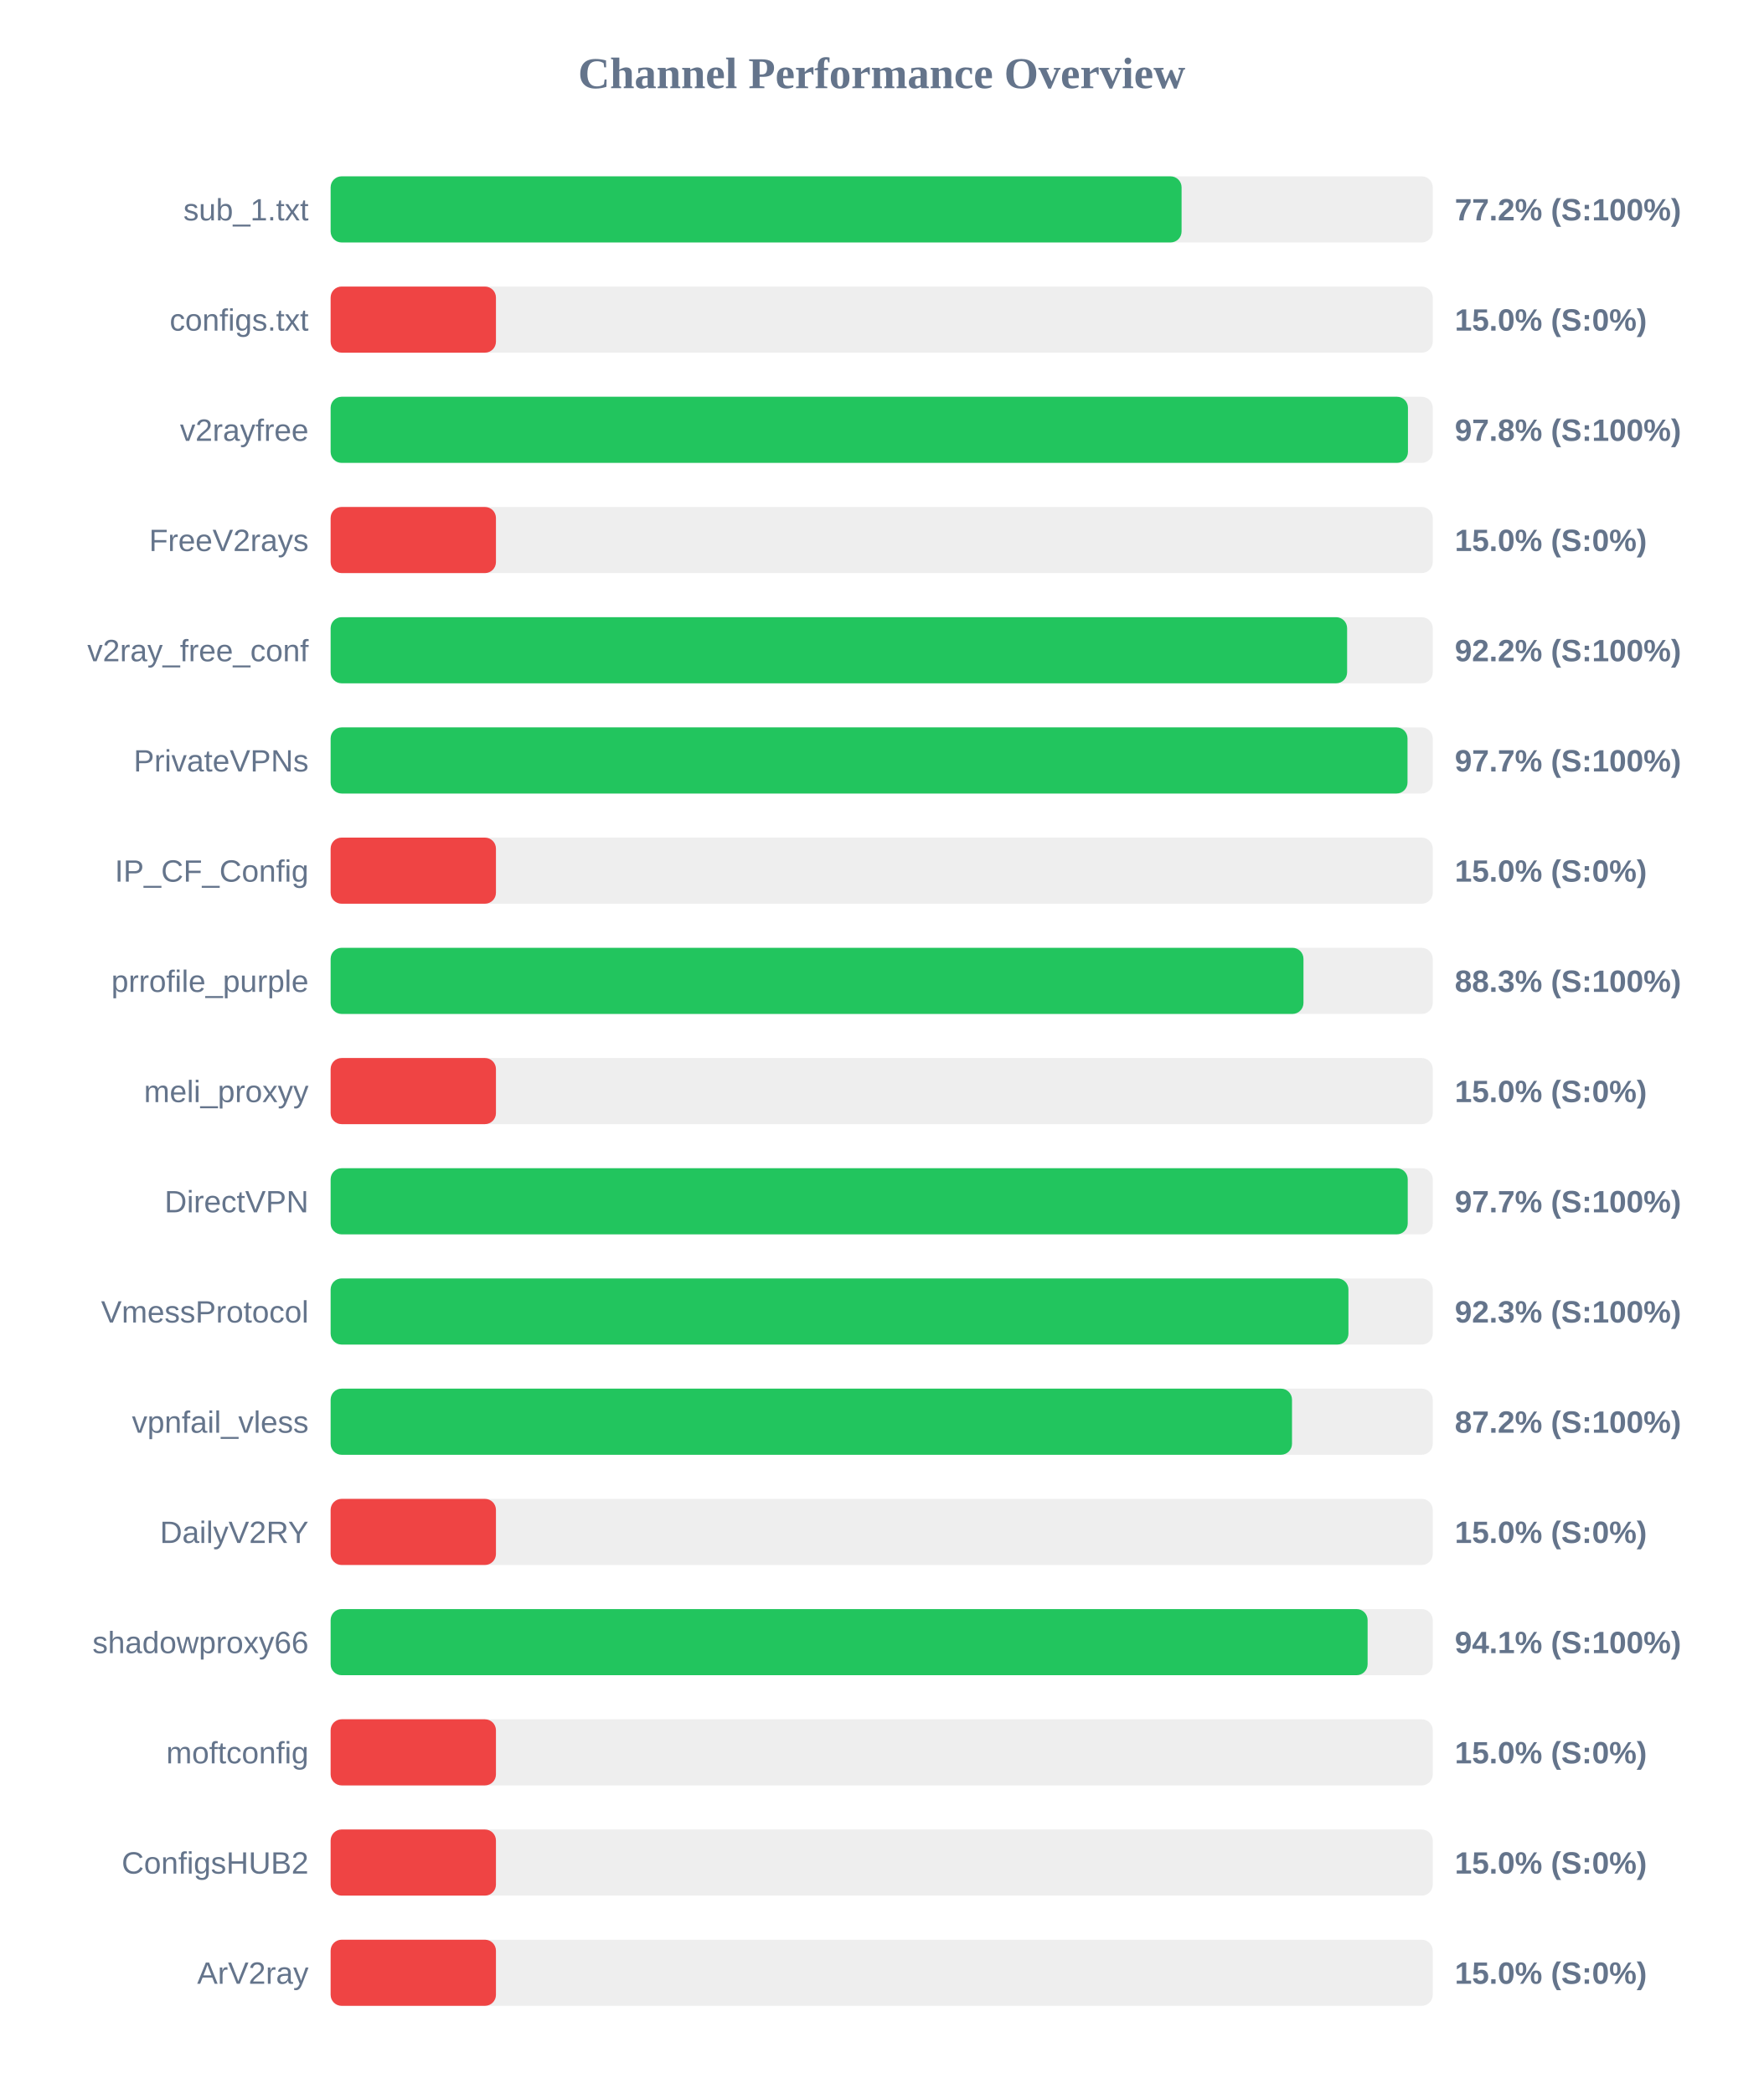
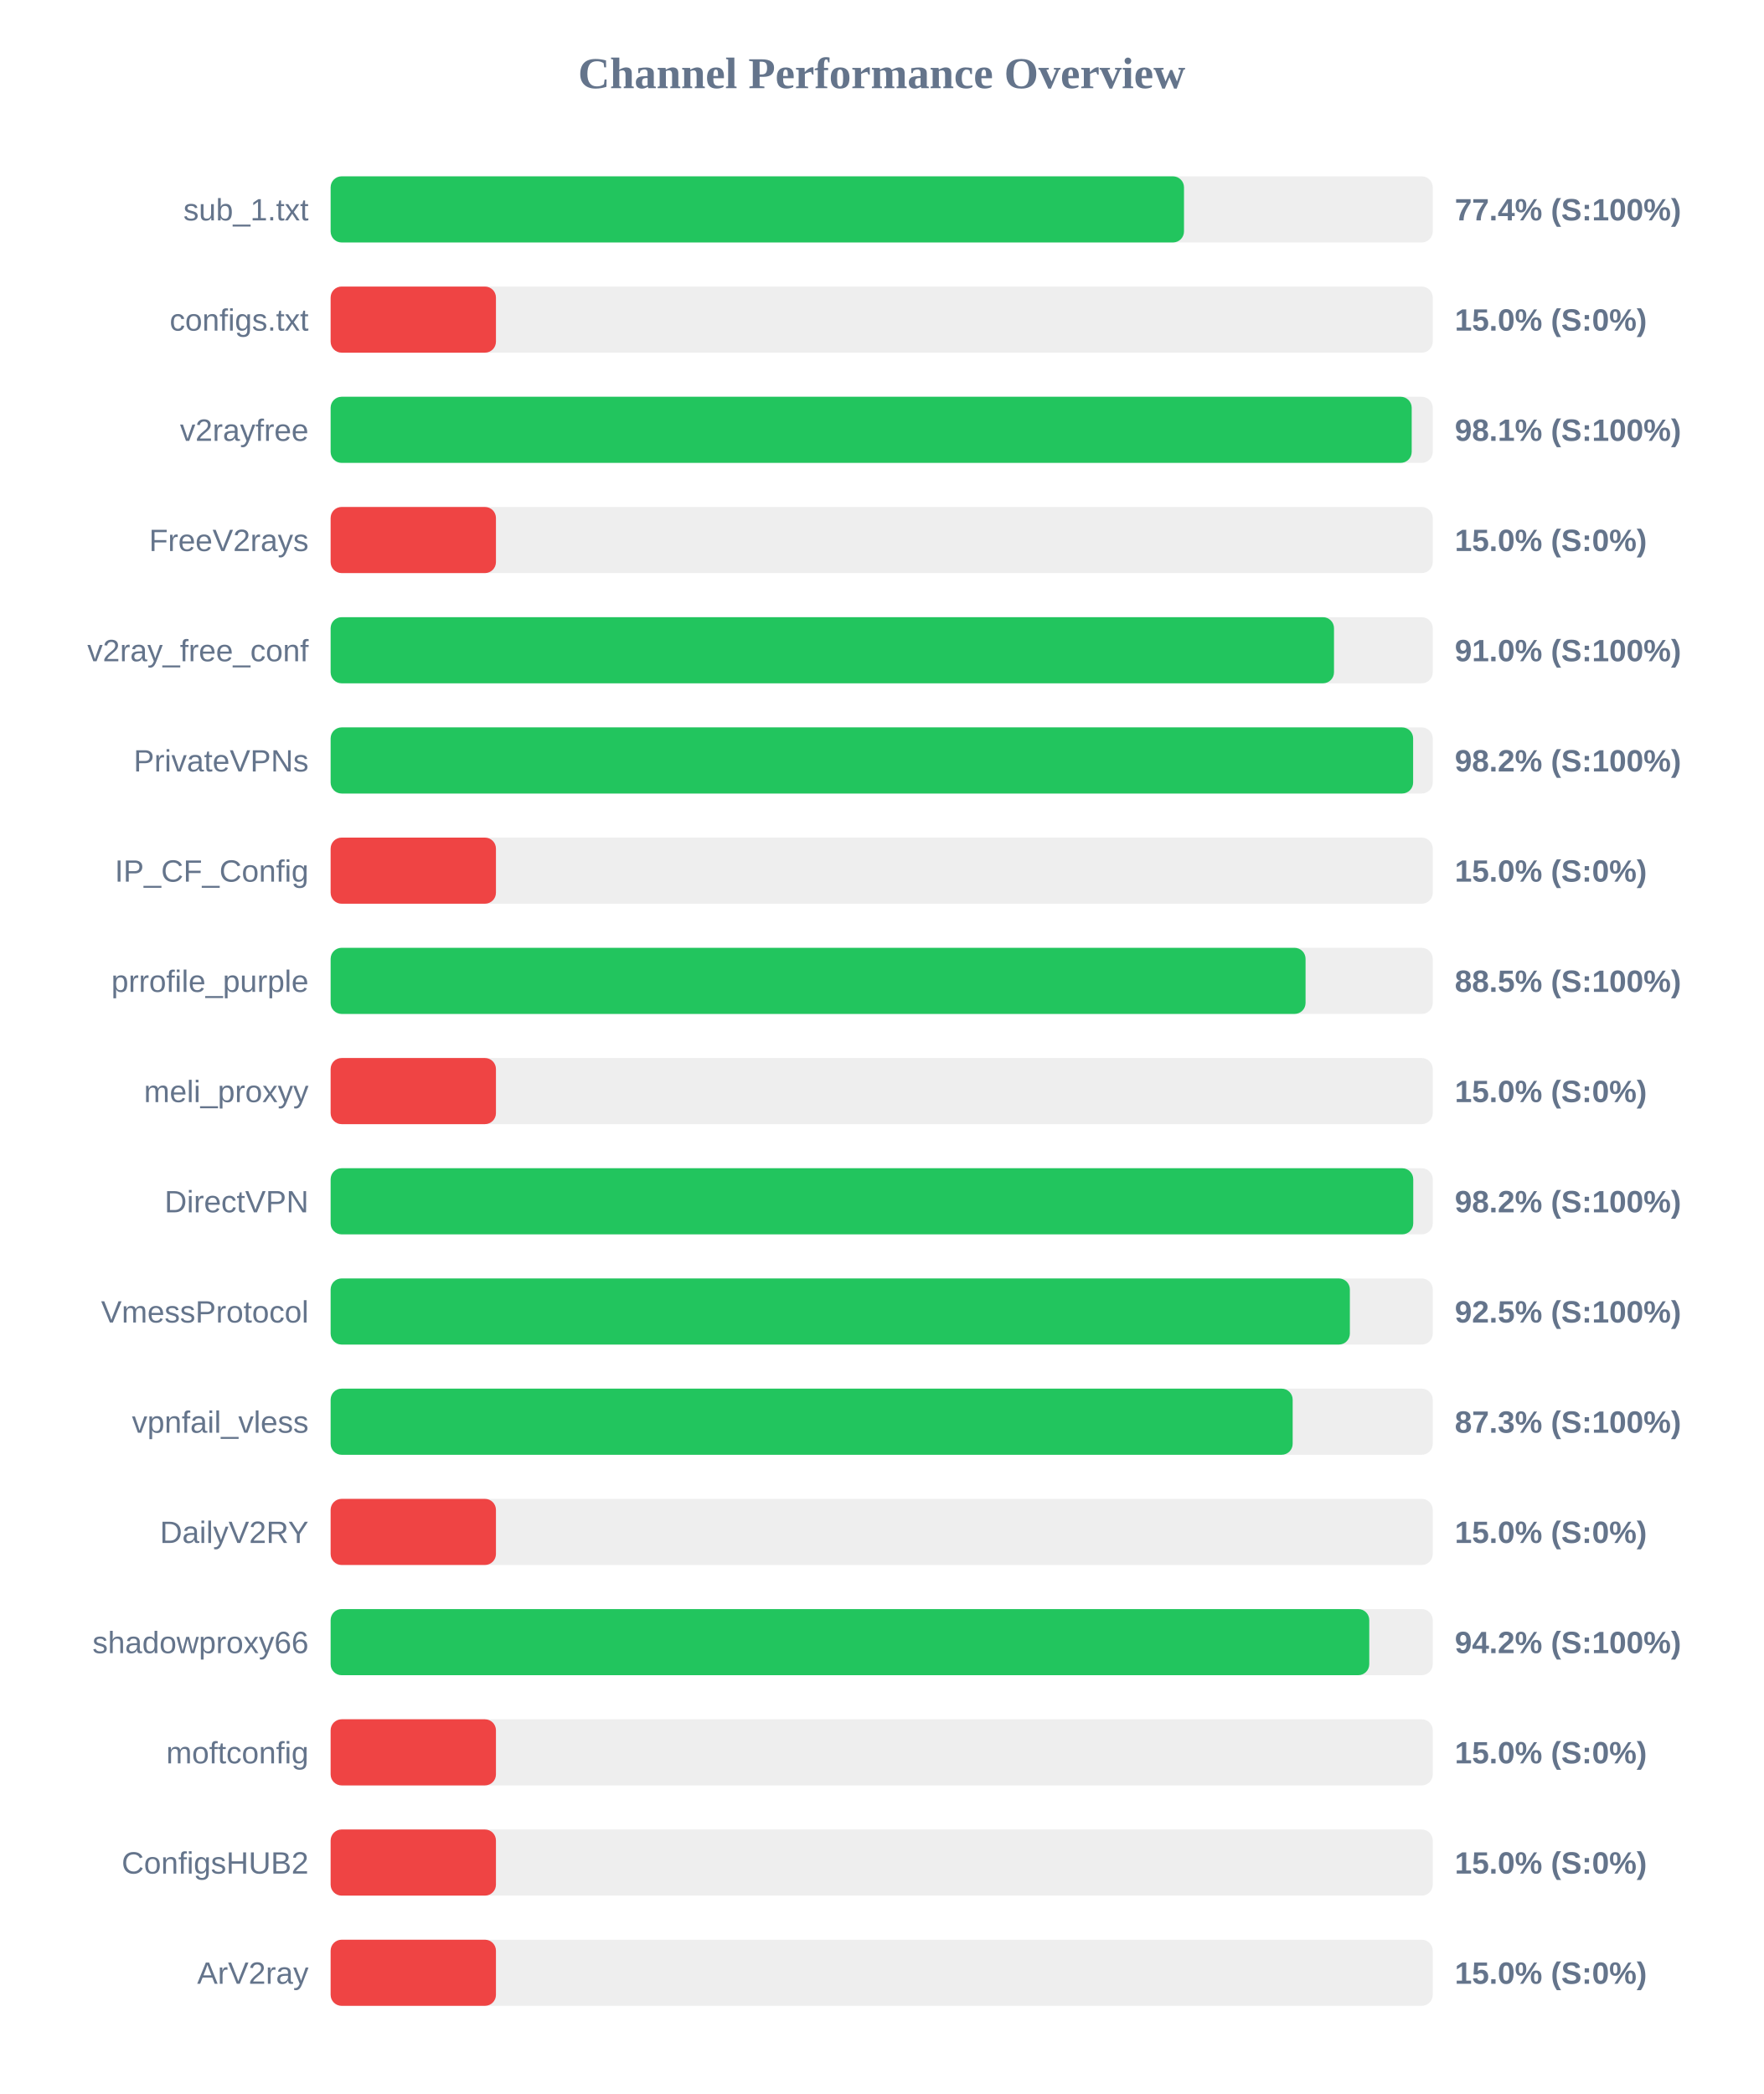
<svg xmlns="http://www.w3.org/2000/svg" width="800" height="950" version="1.1">
  <style>
        .row { font: 14px Arial; fill: #64748b; }
        .score { font: bold 14px Arial; fill: #64748b; }
    </style>
  <text x="400" y="40" text-anchor="middle" font-size="20px" font-weight="bold" fill="#64748b">Channel Performance Overview</text>
  <rect x="150" y="80" width="500" height="30" fill="#eee" rx="5" />
-   <rect x="150" y="80" width="386.05" height="30" fill="#22c55e" rx="5" />
+   <rect x="150" y="80" width="387.15" height="30" fill="#22c55e" rx="5" />
  <text x="140" y="100" text-anchor="end" class="row">sub_1.txt</text>
-   <text x="660" y="100" text-anchor="start" class="score">77.2% (S:100%)</text>
+   <text x="660" y="100" text-anchor="start" class="score">77.4% (S:100%)</text>
  <rect x="150" y="130" width="500" height="30" fill="#eee" rx="5" />
  <rect x="150" y="130" width="75.0" height="30" fill="#ef4444" rx="5" />
  <text x="140" y="150" text-anchor="end" class="row">configs.txt</text>
  <text x="660" y="150" text-anchor="start" class="score">15.0% (S:0%)</text>
  <rect x="150" y="180" width="500" height="30" fill="#eee" rx="5" />
-   <rect x="150" y="180" width="488.75" height="30" fill="#22c55e" rx="5" />
+   <rect x="150" y="180" width="490.45" height="30" fill="#22c55e" rx="5" />
  <text x="140" y="200" text-anchor="end" class="row">v2rayfree</text>
-   <text x="660" y="200" text-anchor="start" class="score">97.8% (S:100%)</text>
+   <text x="660" y="200" text-anchor="start" class="score">98.1% (S:100%)</text>
  <rect x="150" y="230" width="500" height="30" fill="#eee" rx="5" />
  <rect x="150" y="230" width="75.0" height="30" fill="#ef4444" rx="5" />
  <text x="140" y="250" text-anchor="end" class="row">FreeV2rays</text>
  <text x="660" y="250" text-anchor="start" class="score">15.0% (S:0%)</text>
  <rect x="150" y="280" width="500" height="30" fill="#eee" rx="5" />
-   <rect x="150" y="280" width="461.15" height="30" fill="#22c55e" rx="5" />
+   <rect x="150" y="280" width="455.2" height="30" fill="#22c55e" rx="5" />
  <text x="140" y="300" text-anchor="end" class="row">v2ray_free_conf</text>
-   <text x="660" y="300" text-anchor="start" class="score">92.2% (S:100%)</text>
+   <text x="660" y="300" text-anchor="start" class="score">91.0% (S:100%)</text>
  <rect x="150" y="330" width="500" height="30" fill="#eee" rx="5" />
-   <rect x="150" y="330" width="488.55" height="30" fill="#22c55e" rx="5" />
+   <rect x="150" y="330" width="491.1" height="30" fill="#22c55e" rx="5" />
  <text x="140" y="350" text-anchor="end" class="row">PrivateVPNs</text>
-   <text x="660" y="350" text-anchor="start" class="score">97.7% (S:100%)</text>
+   <text x="660" y="350" text-anchor="start" class="score">98.2% (S:100%)</text>
  <rect x="150" y="380" width="500" height="30" fill="#eee" rx="5" />
  <rect x="150" y="380" width="75.0" height="30" fill="#ef4444" rx="5" />
  <text x="140" y="400" text-anchor="end" class="row">IP_CF_Config</text>
  <text x="660" y="400" text-anchor="start" class="score">15.0% (S:0%)</text>
  <rect x="150" y="430" width="500" height="30" fill="#eee" rx="5" />
-   <rect x="150" y="430" width="441.35" height="30" fill="#22c55e" rx="5" />
+   <rect x="150" y="430" width="442.3" height="30" fill="#22c55e" rx="5" />
  <text x="140" y="450" text-anchor="end" class="row">prrofile_purple</text>
-   <text x="660" y="450" text-anchor="start" class="score">88.3% (S:100%)</text>
+   <text x="660" y="450" text-anchor="start" class="score">88.5% (S:100%)</text>
  <rect x="150" y="480" width="500" height="30" fill="#eee" rx="5" />
  <rect x="150" y="480" width="75.0" height="30" fill="#ef4444" rx="5" />
  <text x="140" y="500" text-anchor="end" class="row">meli_proxyy</text>
  <text x="660" y="500" text-anchor="start" class="score">15.0% (S:0%)</text>
  <rect x="150" y="530" width="500" height="30" fill="#eee" rx="5" />
-   <rect x="150" y="530" width="488.65" height="30" fill="#22c55e" rx="5" />
+   <rect x="150" y="530" width="491.15" height="30" fill="#22c55e" rx="5" />
  <text x="140" y="550" text-anchor="end" class="row">DirectVPN</text>
-   <text x="660" y="550" text-anchor="start" class="score">97.7% (S:100%)</text>
+   <text x="660" y="550" text-anchor="start" class="score">98.2% (S:100%)</text>
  <rect x="150" y="580" width="500" height="30" fill="#eee" rx="5" />
-   <rect x="150" y="580" width="461.75" height="30" fill="#22c55e" rx="5" />
+   <rect x="150" y="580" width="462.4" height="30" fill="#22c55e" rx="5" />
  <text x="140" y="600" text-anchor="end" class="row">VmessProtocol</text>
-   <text x="660" y="600" text-anchor="start" class="score">92.3% (S:100%)</text>
+   <text x="660" y="600" text-anchor="start" class="score">92.5% (S:100%)</text>
  <rect x="150" y="630" width="500" height="30" fill="#eee" rx="5" />
-   <rect x="150" y="630" width="436.15" height="30" fill="#22c55e" rx="5" />
+   <rect x="150" y="630" width="436.45" height="30" fill="#22c55e" rx="5" />
  <text x="140" y="650" text-anchor="end" class="row">vpnfail_vless</text>
-   <text x="660" y="650" text-anchor="start" class="score">87.2% (S:100%)</text>
+   <text x="660" y="650" text-anchor="start" class="score">87.3% (S:100%)</text>
  <rect x="150" y="680" width="500" height="30" fill="#eee" rx="5" />
  <rect x="150" y="680" width="75.0" height="30" fill="#ef4444" rx="5" />
  <text x="140" y="700" text-anchor="end" class="row">DailyV2RY</text>
  <text x="660" y="700" text-anchor="start" class="score">15.0% (S:0%)</text>
  <rect x="150" y="730" width="500" height="30" fill="#eee" rx="5" />
-   <rect x="150" y="730" width="470.45" height="30" fill="#22c55e" rx="5" />
+   <rect x="150" y="730" width="471.2" height="30" fill="#22c55e" rx="5" />
  <text x="140" y="750" text-anchor="end" class="row">shadowproxy66</text>
-   <text x="660" y="750" text-anchor="start" class="score">94.1% (S:100%)</text>
+   <text x="660" y="750" text-anchor="start" class="score">94.2% (S:100%)</text>
  <rect x="150" y="780" width="500" height="30" fill="#eee" rx="5" />
  <rect x="150" y="780" width="75.0" height="30" fill="#ef4444" rx="5" />
  <text x="140" y="800" text-anchor="end" class="row">moftconfig</text>
  <text x="660" y="800" text-anchor="start" class="score">15.0% (S:0%)</text>
  <rect x="150" y="830" width="500" height="30" fill="#eee" rx="5" />
  <rect x="150" y="830" width="75.0" height="30" fill="#ef4444" rx="5" />
  <text x="140" y="850" text-anchor="end" class="row">ConfigsHUB2</text>
  <text x="660" y="850" text-anchor="start" class="score">15.0% (S:0%)</text>
  <rect x="150" y="880" width="500" height="30" fill="#eee" rx="5" />
  <rect x="150" y="880" width="75.0" height="30" fill="#ef4444" rx="5" />
  <text x="140" y="900" text-anchor="end" class="row">ArV2ray</text>
  <text x="660" y="900" text-anchor="start" class="score">15.0% (S:0%)</text>
</svg>
